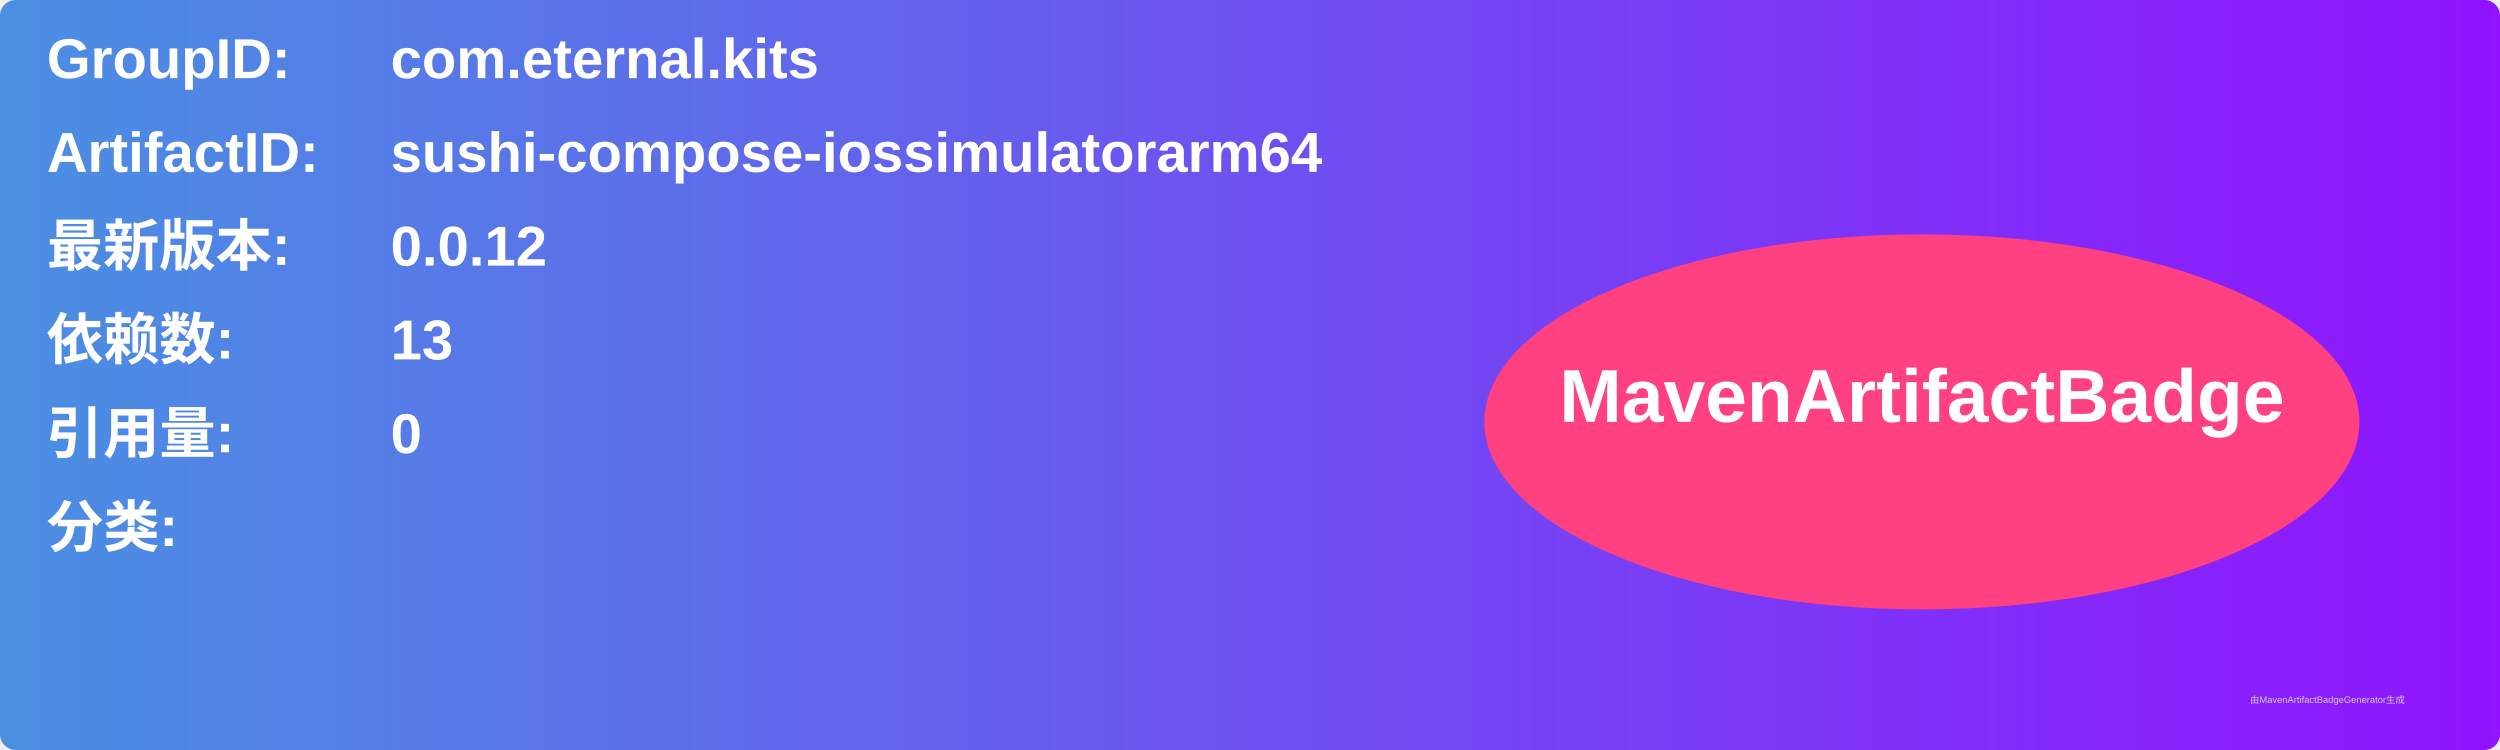
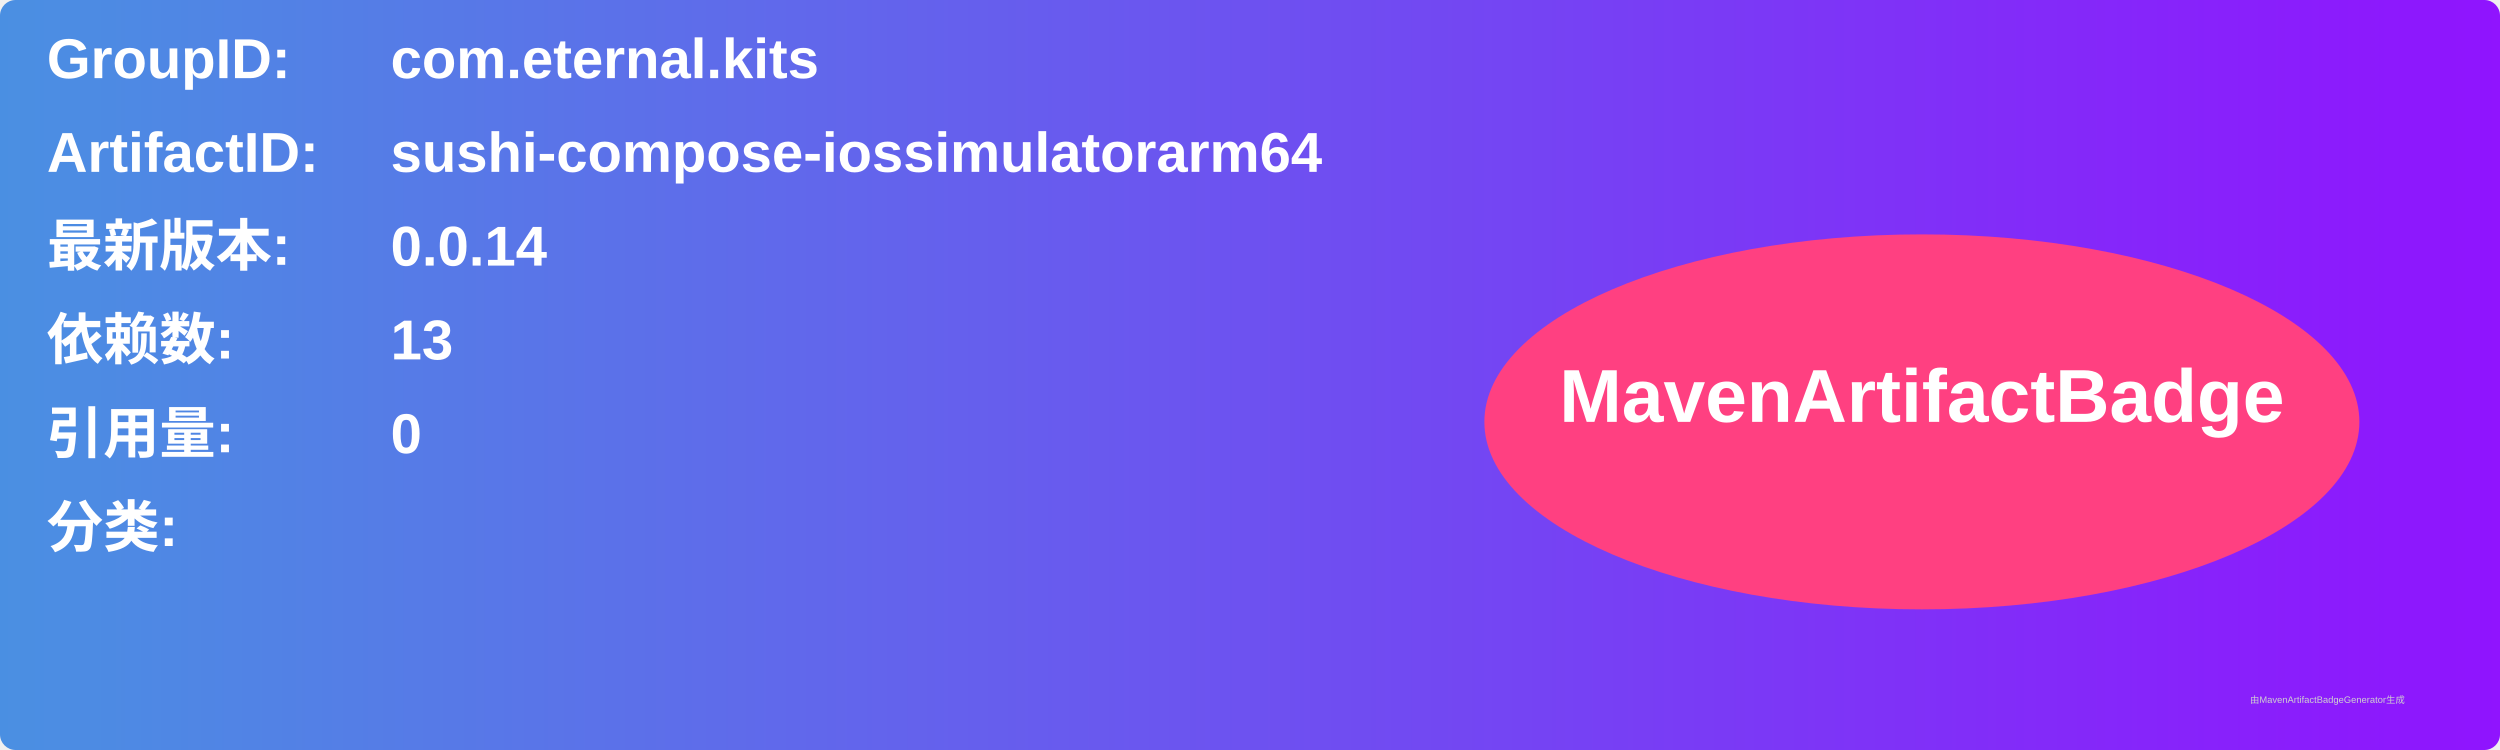
<svg xmlns="http://www.w3.org/2000/svg" width="800" height="240" viewBox="0 0 800 240">
  <linearGradient id="grad" x1="0%" y1="0%" x2="100%" y2="0%">
    <stop offset="0%" stop-color="#4a90e2" />
    <stop offset="100%" stop-color="#9013fe" />
  </linearGradient>
  <rect width="100%" height="100%" rx="5" ry="5" fill="url(#grad)" />
  <g transform="translate(15, 15)">
    <text x="0" y="10" font-family="Arial" font-size="18" fill="white" font-weight="bold" width="260">GroupID:</text>
    <text x="110" y="10" font-family="Arial" font-size="18" fill="white" font-weight="bold" width="460">com.eternal.kits</text>
    <text x="0" y="40" font-family="Arial" font-size="18" fill="white" font-weight="bold" width="260">ArtifactID:</text>
    <text x="110" y="40" font-family="Arial" font-size="18" fill="white" font-weight="bold" width="460">sushi-compose-iossimulatorarm64</text>
    <text x="0" y="70" font-family="Arial" font-size="18" fill="white" font-weight="bold">最新版本:</text>
    <text x="110" y="70" font-family="Arial" font-size="18" fill="white" font-weight="bold">
-       <tspan font-weight="bold">0.0.12</tspan>
+       <tspan font-weight="bold">0.0.14</tspan>
    </text>
    <text x="0" y="100" font-family="Arial" font-size="18" fill="white" font-weight="bold">依赖数: </text>
    <text x="110" y="100" font-family="Arial" font-size="18" fill="white">
      <tspan font-weight="bold">13</tspan>
    </text>
    <text x="0" y="130" font-family="Arial" font-size="18" fill="white" font-weight="bold">引用量: </text>
    <text x="110" y="130" font-family="Arial" font-size="18" fill="white">
      <tspan font-weight="bold">0</tspan>
    </text>
    <text x="0" y="160" font-family="Arial" font-size="18" fill="white" font-weight="bold">分类:</text>
    <text x="10" y="190" font-family="Arial" font-size="10" fill="white">
      <tspan font-weight="bold" />
    </text>
    <ellipse cx="600" cy="120" rx="140" ry="60" fill="#ff4081" />
    <text x="600" y="120" text-anchor="middle" font-family="Arial" font-size="24" fill="white" font-weight="bold">MavenArtifactBadge</text>
  </g>
  <text x="720" y="225" font-family="Arial" font-size="3" fill="#d0d0d0">由MavenArtifactBadgeGenerator生成</text>
</svg>
